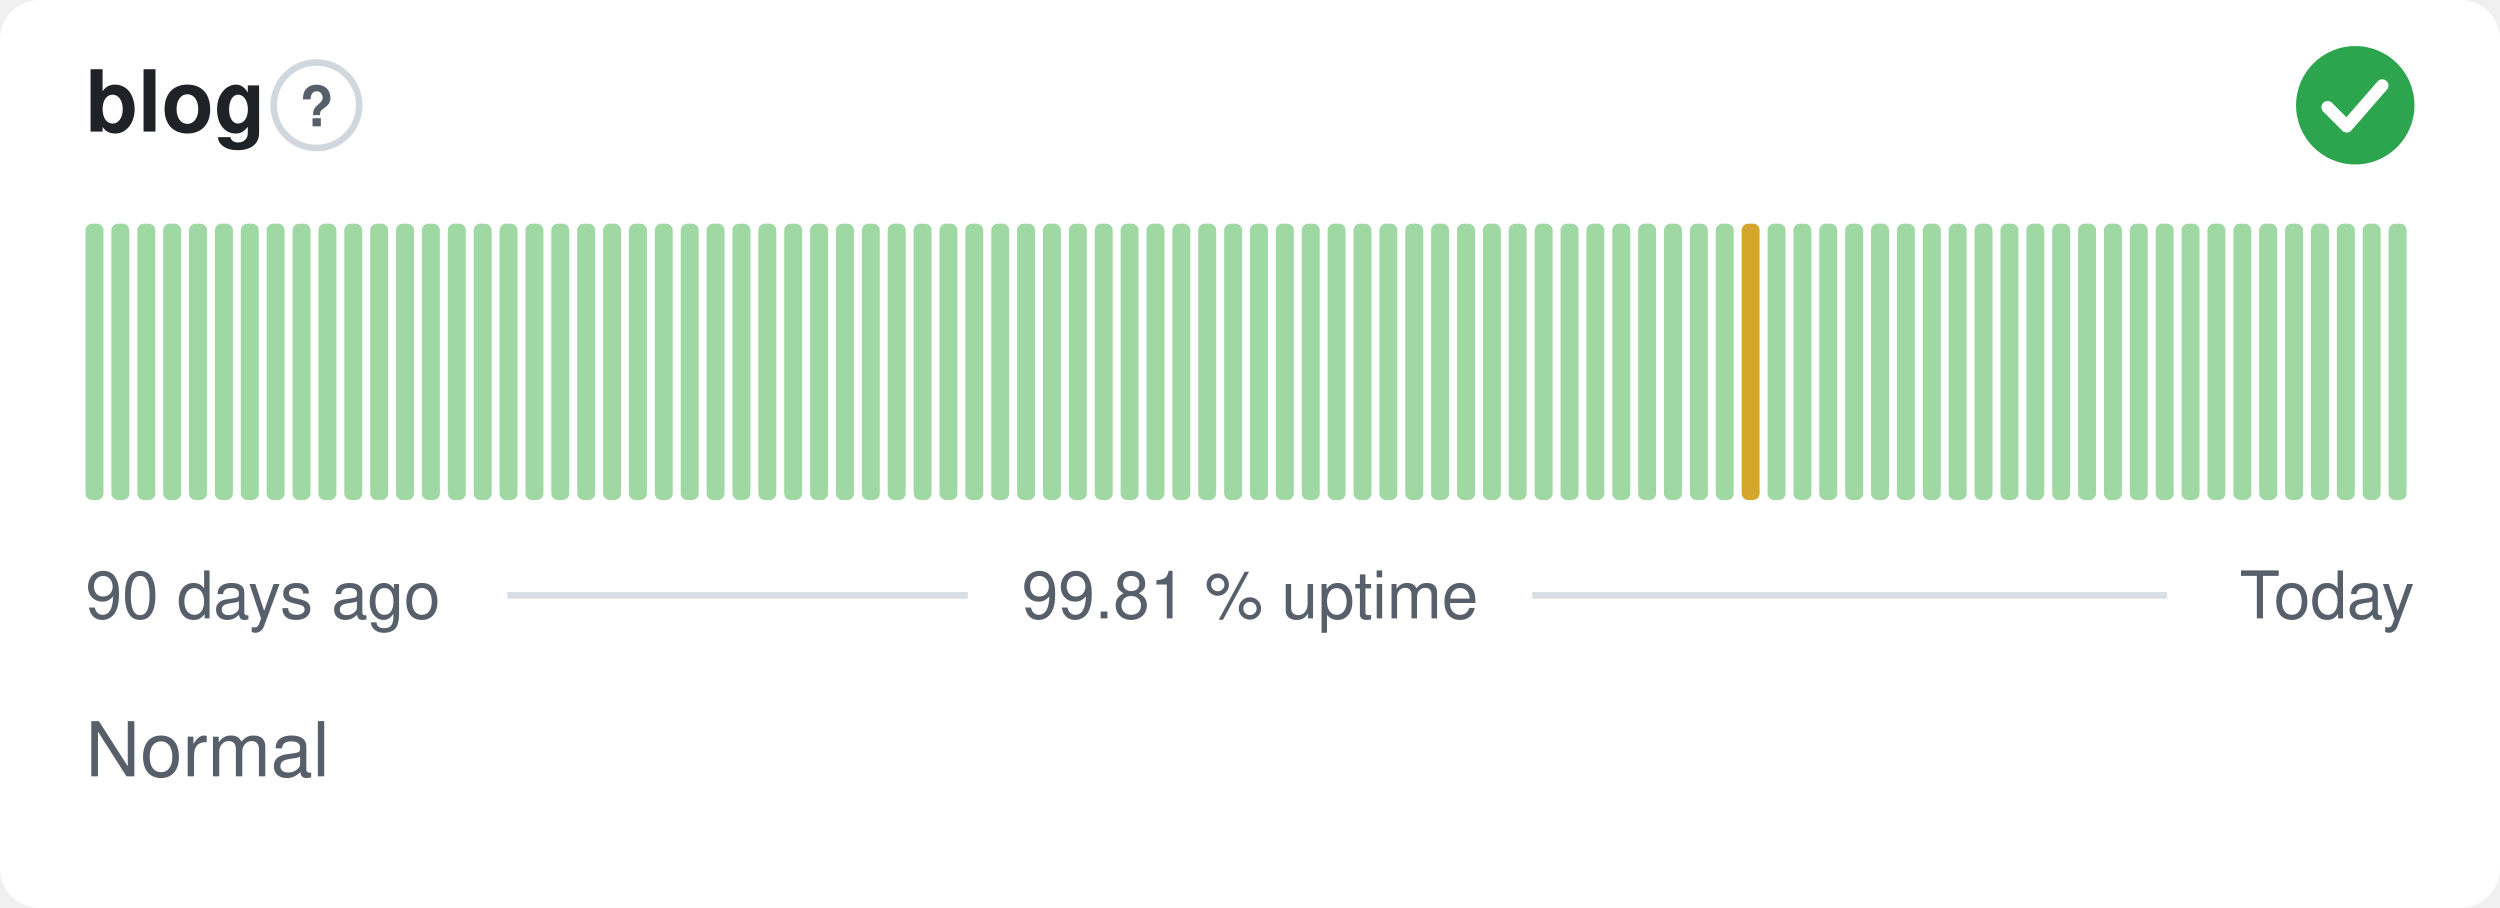
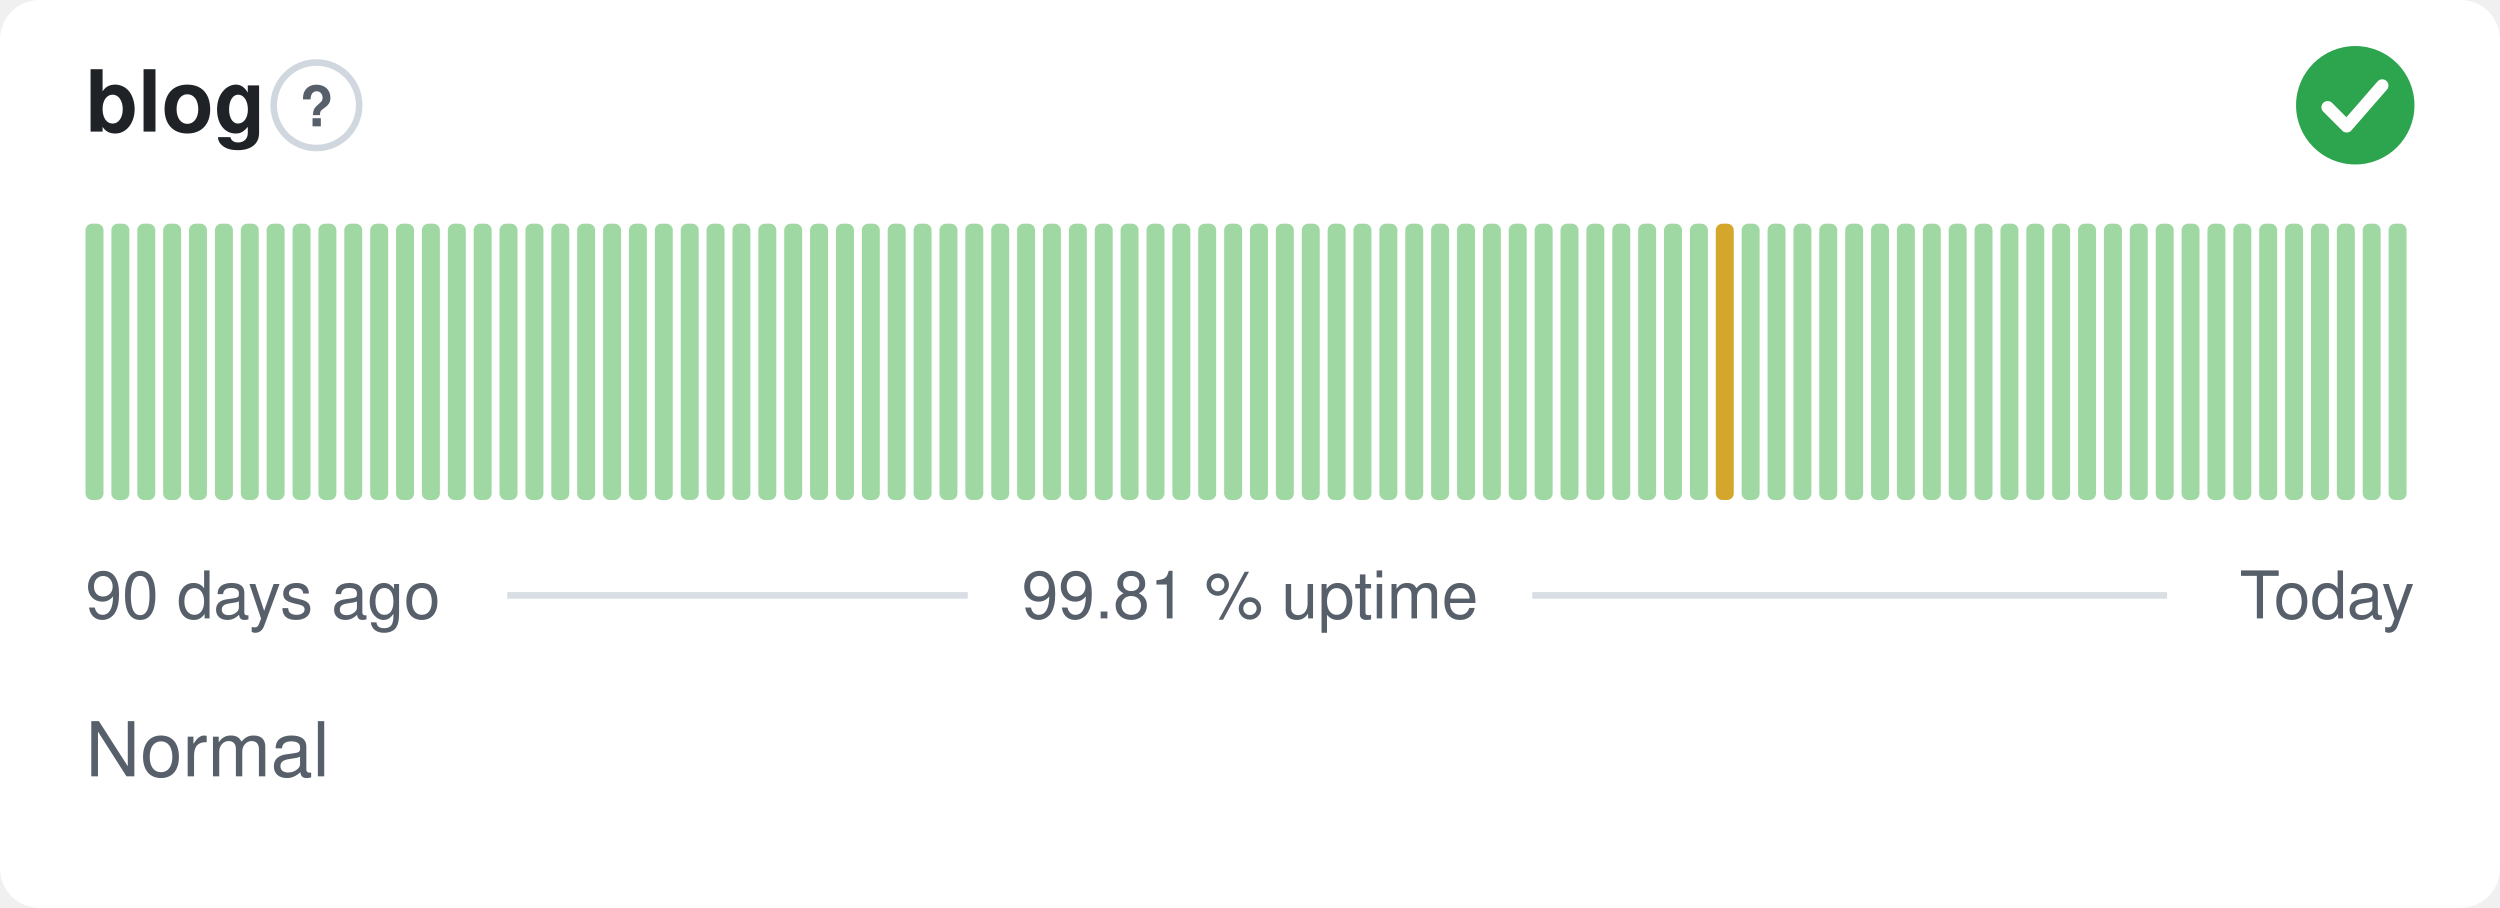
<svg xmlns="http://www.w3.org/2000/svg" width="380" height="138" viewBox="0 0 380 138" role="img" aria-label="blog: Normal, 99.81 % uptime over the last 90 days" font-family="-apple-system,BlinkMacSystemFont,'Segoe UI',Helvetica,Arial,sans-serif">
  <style>
    @media (prefers-color-scheme: dark) {
      .bg { fill: #0d1117 }
      .title { fill: #e6edf3 }
      .muted { fill: #8b949e }
      .hint { stroke: #30363d }
      .rule { stroke: #30363d }
      .nodata { fill: #21262d }
    }
  </style>
  <rect class="bg" width="380" height="138" rx="6" fill="#ffffff" />
  <text class="title" x="13" y="20" font-size="13" font-weight="600" fill="#1f2328">blog</text>
  <circle class="hint" cx="48.1" cy="16" r="6.5" fill="none" stroke="#d0d7de" stroke-width="1" />
  <text class="muted" x="48.1" y="19.2" text-anchor="middle" font-size="8.5" font-weight="700" fill="#57606a">?</text>
  <circle cx="358" cy="16" r="9" fill="#2da44e" />
  <path d="M353.80 16.30l2.90 2.90 5.40 -6.20" fill="none" stroke="#fff" stroke-width="1.89" stroke-linecap="round" stroke-linejoin="round" />
  <rect x="13.00" y="34.00" width="2.73" height="42.00" rx="1" fill="#9fd8a3" />
  <rect x="16.93" y="34.00" width="2.73" height="42.00" rx="1" fill="#9fd8a3" />
  <rect x="20.87" y="34.00" width="2.73" height="42.00" rx="1" fill="#9fd8a3" />
  <rect x="24.80" y="34.00" width="2.73" height="42.00" rx="1" fill="#9fd8a3" />
  <rect x="28.73" y="34.00" width="2.73" height="42.00" rx="1" fill="#9fd8a3" />
  <rect x="32.67" y="34.00" width="2.73" height="42.00" rx="1" fill="#9fd8a3" />
  <rect x="36.60" y="34.00" width="2.73" height="42.00" rx="1" fill="#9fd8a3" />
  <rect x="40.53" y="34.00" width="2.73" height="42.00" rx="1" fill="#9fd8a3" />
  <rect x="44.47" y="34.00" width="2.73" height="42.00" rx="1" fill="#9fd8a3" />
  <rect x="48.40" y="34.00" width="2.73" height="42.00" rx="1" fill="#9fd8a3" />
  <rect x="52.33" y="34.00" width="2.73" height="42.00" rx="1" fill="#9fd8a3" />
  <rect x="56.27" y="34.00" width="2.73" height="42.00" rx="1" fill="#9fd8a3" />
  <rect x="60.20" y="34.00" width="2.73" height="42.00" rx="1" fill="#9fd8a3" />
  <rect x="64.13" y="34.00" width="2.73" height="42.00" rx="1" fill="#9fd8a3" />
  <rect x="68.07" y="34.00" width="2.73" height="42.00" rx="1" fill="#9fd8a3" />
  <rect x="72.00" y="34.00" width="2.73" height="42.00" rx="1" fill="#9fd8a3" />
  <rect x="75.93" y="34.00" width="2.73" height="42.00" rx="1" fill="#9fd8a3" />
  <rect x="79.87" y="34.00" width="2.73" height="42.00" rx="1" fill="#9fd8a3" />
  <rect x="83.80" y="34.00" width="2.73" height="42.00" rx="1" fill="#9fd8a3" />
  <rect x="87.73" y="34.00" width="2.73" height="42.00" rx="1" fill="#9fd8a3" />
  <rect x="91.67" y="34.00" width="2.73" height="42.00" rx="1" fill="#9fd8a3" />
  <rect x="95.60" y="34.00" width="2.73" height="42.00" rx="1" fill="#9fd8a3" />
  <rect x="99.53" y="34.00" width="2.73" height="42.00" rx="1" fill="#9fd8a3" />
  <rect x="103.47" y="34.00" width="2.73" height="42.00" rx="1" fill="#9fd8a3" />
  <rect x="107.40" y="34.00" width="2.73" height="42.00" rx="1" fill="#9fd8a3" />
  <rect x="111.33" y="34.00" width="2.73" height="42.00" rx="1" fill="#9fd8a3" />
  <rect x="115.27" y="34.00" width="2.73" height="42.00" rx="1" fill="#9fd8a3" />
  <rect x="119.20" y="34.00" width="2.73" height="42.00" rx="1" fill="#9fd8a3" />
  <rect x="123.13" y="34.00" width="2.73" height="42.00" rx="1" fill="#9fd8a3" />
  <rect x="127.07" y="34.00" width="2.73" height="42.00" rx="1" fill="#9fd8a3" />
  <rect x="131.00" y="34.00" width="2.73" height="42.00" rx="1" fill="#9fd8a3" />
  <rect x="134.93" y="34.00" width="2.73" height="42.00" rx="1" fill="#9fd8a3" />
  <rect x="138.87" y="34.00" width="2.73" height="42.00" rx="1" fill="#9fd8a3" />
  <rect x="142.80" y="34.00" width="2.73" height="42.00" rx="1" fill="#9fd8a3" />
  <rect x="146.73" y="34.00" width="2.73" height="42.00" rx="1" fill="#9fd8a3" />
  <rect x="150.67" y="34.00" width="2.73" height="42.00" rx="1" fill="#9fd8a3" />
  <rect x="154.60" y="34.00" width="2.73" height="42.00" rx="1" fill="#9fd8a3" />
  <rect x="158.53" y="34.00" width="2.73" height="42.00" rx="1" fill="#9fd8a3" />
  <rect x="162.47" y="34.00" width="2.73" height="42.00" rx="1" fill="#9fd8a3" />
  <rect x="166.40" y="34.00" width="2.73" height="42.00" rx="1" fill="#9fd8a3" />
  <rect x="170.33" y="34.00" width="2.73" height="42.00" rx="1" fill="#9fd8a3" />
  <rect x="174.27" y="34.00" width="2.73" height="42.00" rx="1" fill="#9fd8a3" />
  <rect x="178.20" y="34.00" width="2.73" height="42.00" rx="1" fill="#9fd8a3" />
  <rect x="182.13" y="34.00" width="2.73" height="42.00" rx="1" fill="#9fd8a3" />
  <rect x="186.07" y="34.00" width="2.73" height="42.00" rx="1" fill="#9fd8a3" />
  <rect x="190.00" y="34.00" width="2.73" height="42.00" rx="1" fill="#9fd8a3" />
  <rect x="193.93" y="34.00" width="2.73" height="42.00" rx="1" fill="#9fd8a3" />
  <rect x="197.87" y="34.00" width="2.73" height="42.00" rx="1" fill="#9fd8a3" />
  <rect x="201.80" y="34.00" width="2.73" height="42.00" rx="1" fill="#9fd8a3" />
  <rect x="205.73" y="34.00" width="2.73" height="42.00" rx="1" fill="#9fd8a3" />
  <rect x="209.67" y="34.00" width="2.73" height="42.00" rx="1" fill="#9fd8a3" />
  <rect x="213.60" y="34.00" width="2.73" height="42.00" rx="1" fill="#9fd8a3" />
  <rect x="217.53" y="34.00" width="2.73" height="42.00" rx="1" fill="#9fd8a3" />
  <rect x="221.47" y="34.00" width="2.73" height="42.00" rx="1" fill="#9fd8a3" />
  <rect x="225.40" y="34.00" width="2.73" height="42.00" rx="1" fill="#9fd8a3" />
  <rect x="229.33" y="34.00" width="2.73" height="42.00" rx="1" fill="#9fd8a3" />
  <rect x="233.27" y="34.00" width="2.73" height="42.00" rx="1" fill="#9fd8a3" />
  <rect x="237.20" y="34.00" width="2.73" height="42.00" rx="1" fill="#9fd8a3" />
  <rect x="241.13" y="34.00" width="2.73" height="42.00" rx="1" fill="#9fd8a3" />
  <rect x="245.07" y="34.00" width="2.73" height="42.00" rx="1" fill="#9fd8a3" />
  <rect x="249.00" y="34.00" width="2.73" height="42.00" rx="1" fill="#9fd8a3" />
  <rect x="252.93" y="34.00" width="2.73" height="42.00" rx="1" fill="#9fd8a3" />
  <rect x="256.87" y="34.00" width="2.73" height="42.00" rx="1" fill="#9fd8a3" />
-   <rect x="260.80" y="34.00" width="2.73" height="42.00" rx="1" fill="#9fd8a3" />
-   <rect x="264.73" y="34.00" width="2.73" height="42.00" rx="1" fill="#d4a72c" />
+   <rect x="260.80" y="34.00" width="2.73" height="42.00" rx="1" fill="#d4a72c" />
+   <rect x="264.73" y="34.00" width="2.73" height="42.00" rx="1" fill="#9fd8a3" />
  <rect x="268.67" y="34.00" width="2.73" height="42.00" rx="1" fill="#9fd8a3" />
  <rect x="272.60" y="34.00" width="2.73" height="42.00" rx="1" fill="#9fd8a3" />
  <rect x="276.53" y="34.00" width="2.73" height="42.00" rx="1" fill="#9fd8a3" />
  <rect x="280.47" y="34.00" width="2.73" height="42.00" rx="1" fill="#9fd8a3" />
  <rect x="284.40" y="34.00" width="2.73" height="42.00" rx="1" fill="#9fd8a3" />
  <rect x="288.33" y="34.00" width="2.73" height="42.00" rx="1" fill="#9fd8a3" />
  <rect x="292.27" y="34.00" width="2.73" height="42.00" rx="1" fill="#9fd8a3" />
  <rect x="296.20" y="34.00" width="2.73" height="42.00" rx="1" fill="#9fd8a3" />
  <rect x="300.13" y="34.00" width="2.73" height="42.00" rx="1" fill="#9fd8a3" />
  <rect x="304.07" y="34.00" width="2.73" height="42.00" rx="1" fill="#9fd8a3" />
  <rect x="308.00" y="34.00" width="2.73" height="42.00" rx="1" fill="#9fd8a3" />
  <rect x="311.93" y="34.00" width="2.73" height="42.00" rx="1" fill="#9fd8a3" />
  <rect x="315.87" y="34.00" width="2.73" height="42.00" rx="1" fill="#9fd8a3" />
  <rect x="319.80" y="34.00" width="2.73" height="42.00" rx="1" fill="#9fd8a3" />
  <rect x="323.73" y="34.00" width="2.73" height="42.00" rx="1" fill="#9fd8a3" />
  <rect x="327.67" y="34.00" width="2.73" height="42.00" rx="1" fill="#9fd8a3" />
  <rect x="331.60" y="34.00" width="2.73" height="42.00" rx="1" fill="#9fd8a3" />
  <rect x="335.53" y="34.00" width="2.73" height="42.00" rx="1" fill="#9fd8a3" />
  <rect x="339.47" y="34.00" width="2.73" height="42.00" rx="1" fill="#9fd8a3" />
  <rect x="343.40" y="34.00" width="2.73" height="42.00" rx="1" fill="#9fd8a3" />
  <rect x="347.33" y="34.00" width="2.73" height="42.00" rx="1" fill="#9fd8a3" />
  <rect x="351.27" y="34.00" width="2.73" height="42.00" rx="1" fill="#9fd8a3" />
  <rect x="355.20" y="34.00" width="2.73" height="42.00" rx="1" fill="#9fd8a3" />
  <rect x="359.13" y="34.00" width="2.73" height="42.00" rx="1" fill="#9fd8a3" />
  <rect x="363.07" y="34.00" width="2.73" height="42.00" rx="1" fill="#9fd8a3" />
  <text class="muted" x="13" y="94" font-size="10" fill="#57606a">90 days ago</text>
  <text class="muted" x="190" y="94" text-anchor="middle" font-size="10" fill="#57606a">99.81 % uptime</text>
  <text class="muted" x="367" y="94" text-anchor="end" font-size="10" fill="#57606a">Today</text>
  <line class="rule" x1="77.1" y1="90.5" x2="147.1" y2="90.5" stroke="#d8dee4" stroke-width="1" />
  <line class="rule" x1="232.9" y1="90.5" x2="329.4" y2="90.5" stroke="#d8dee4" stroke-width="1" />
  <text class="muted" x="13" y="118" font-size="11.5" fill="#57606a">Normal</text>
</svg>
